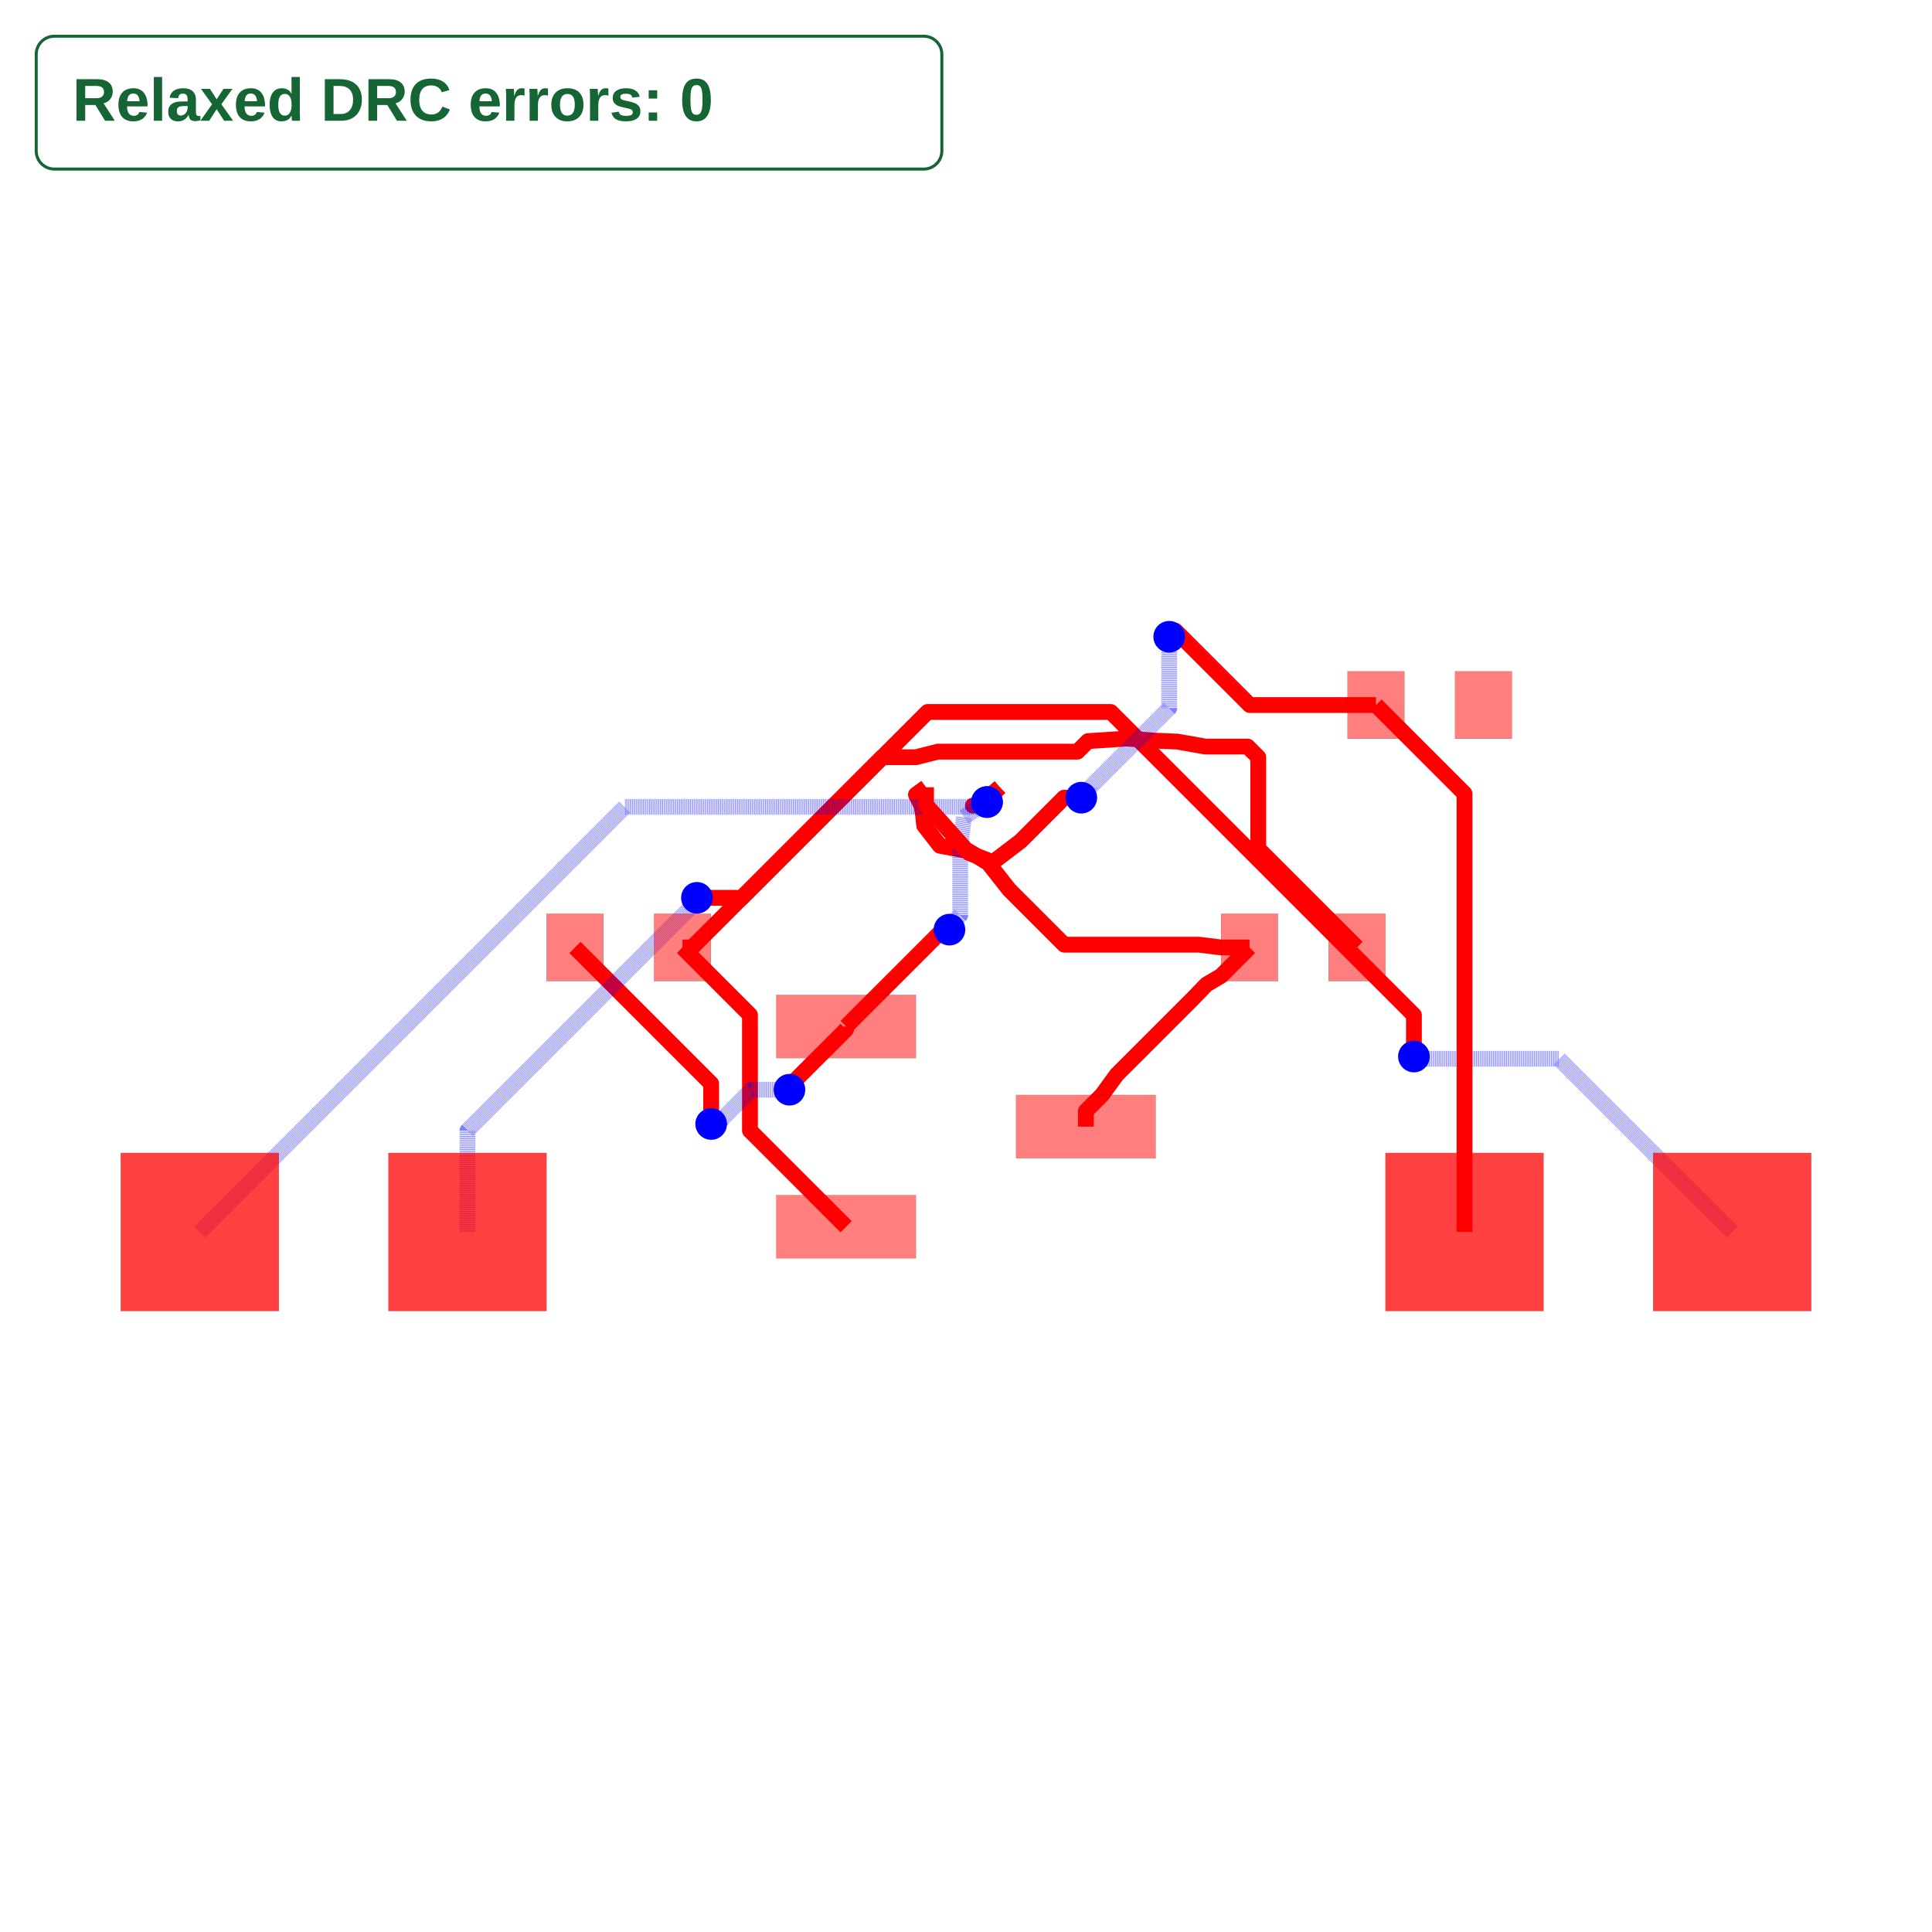
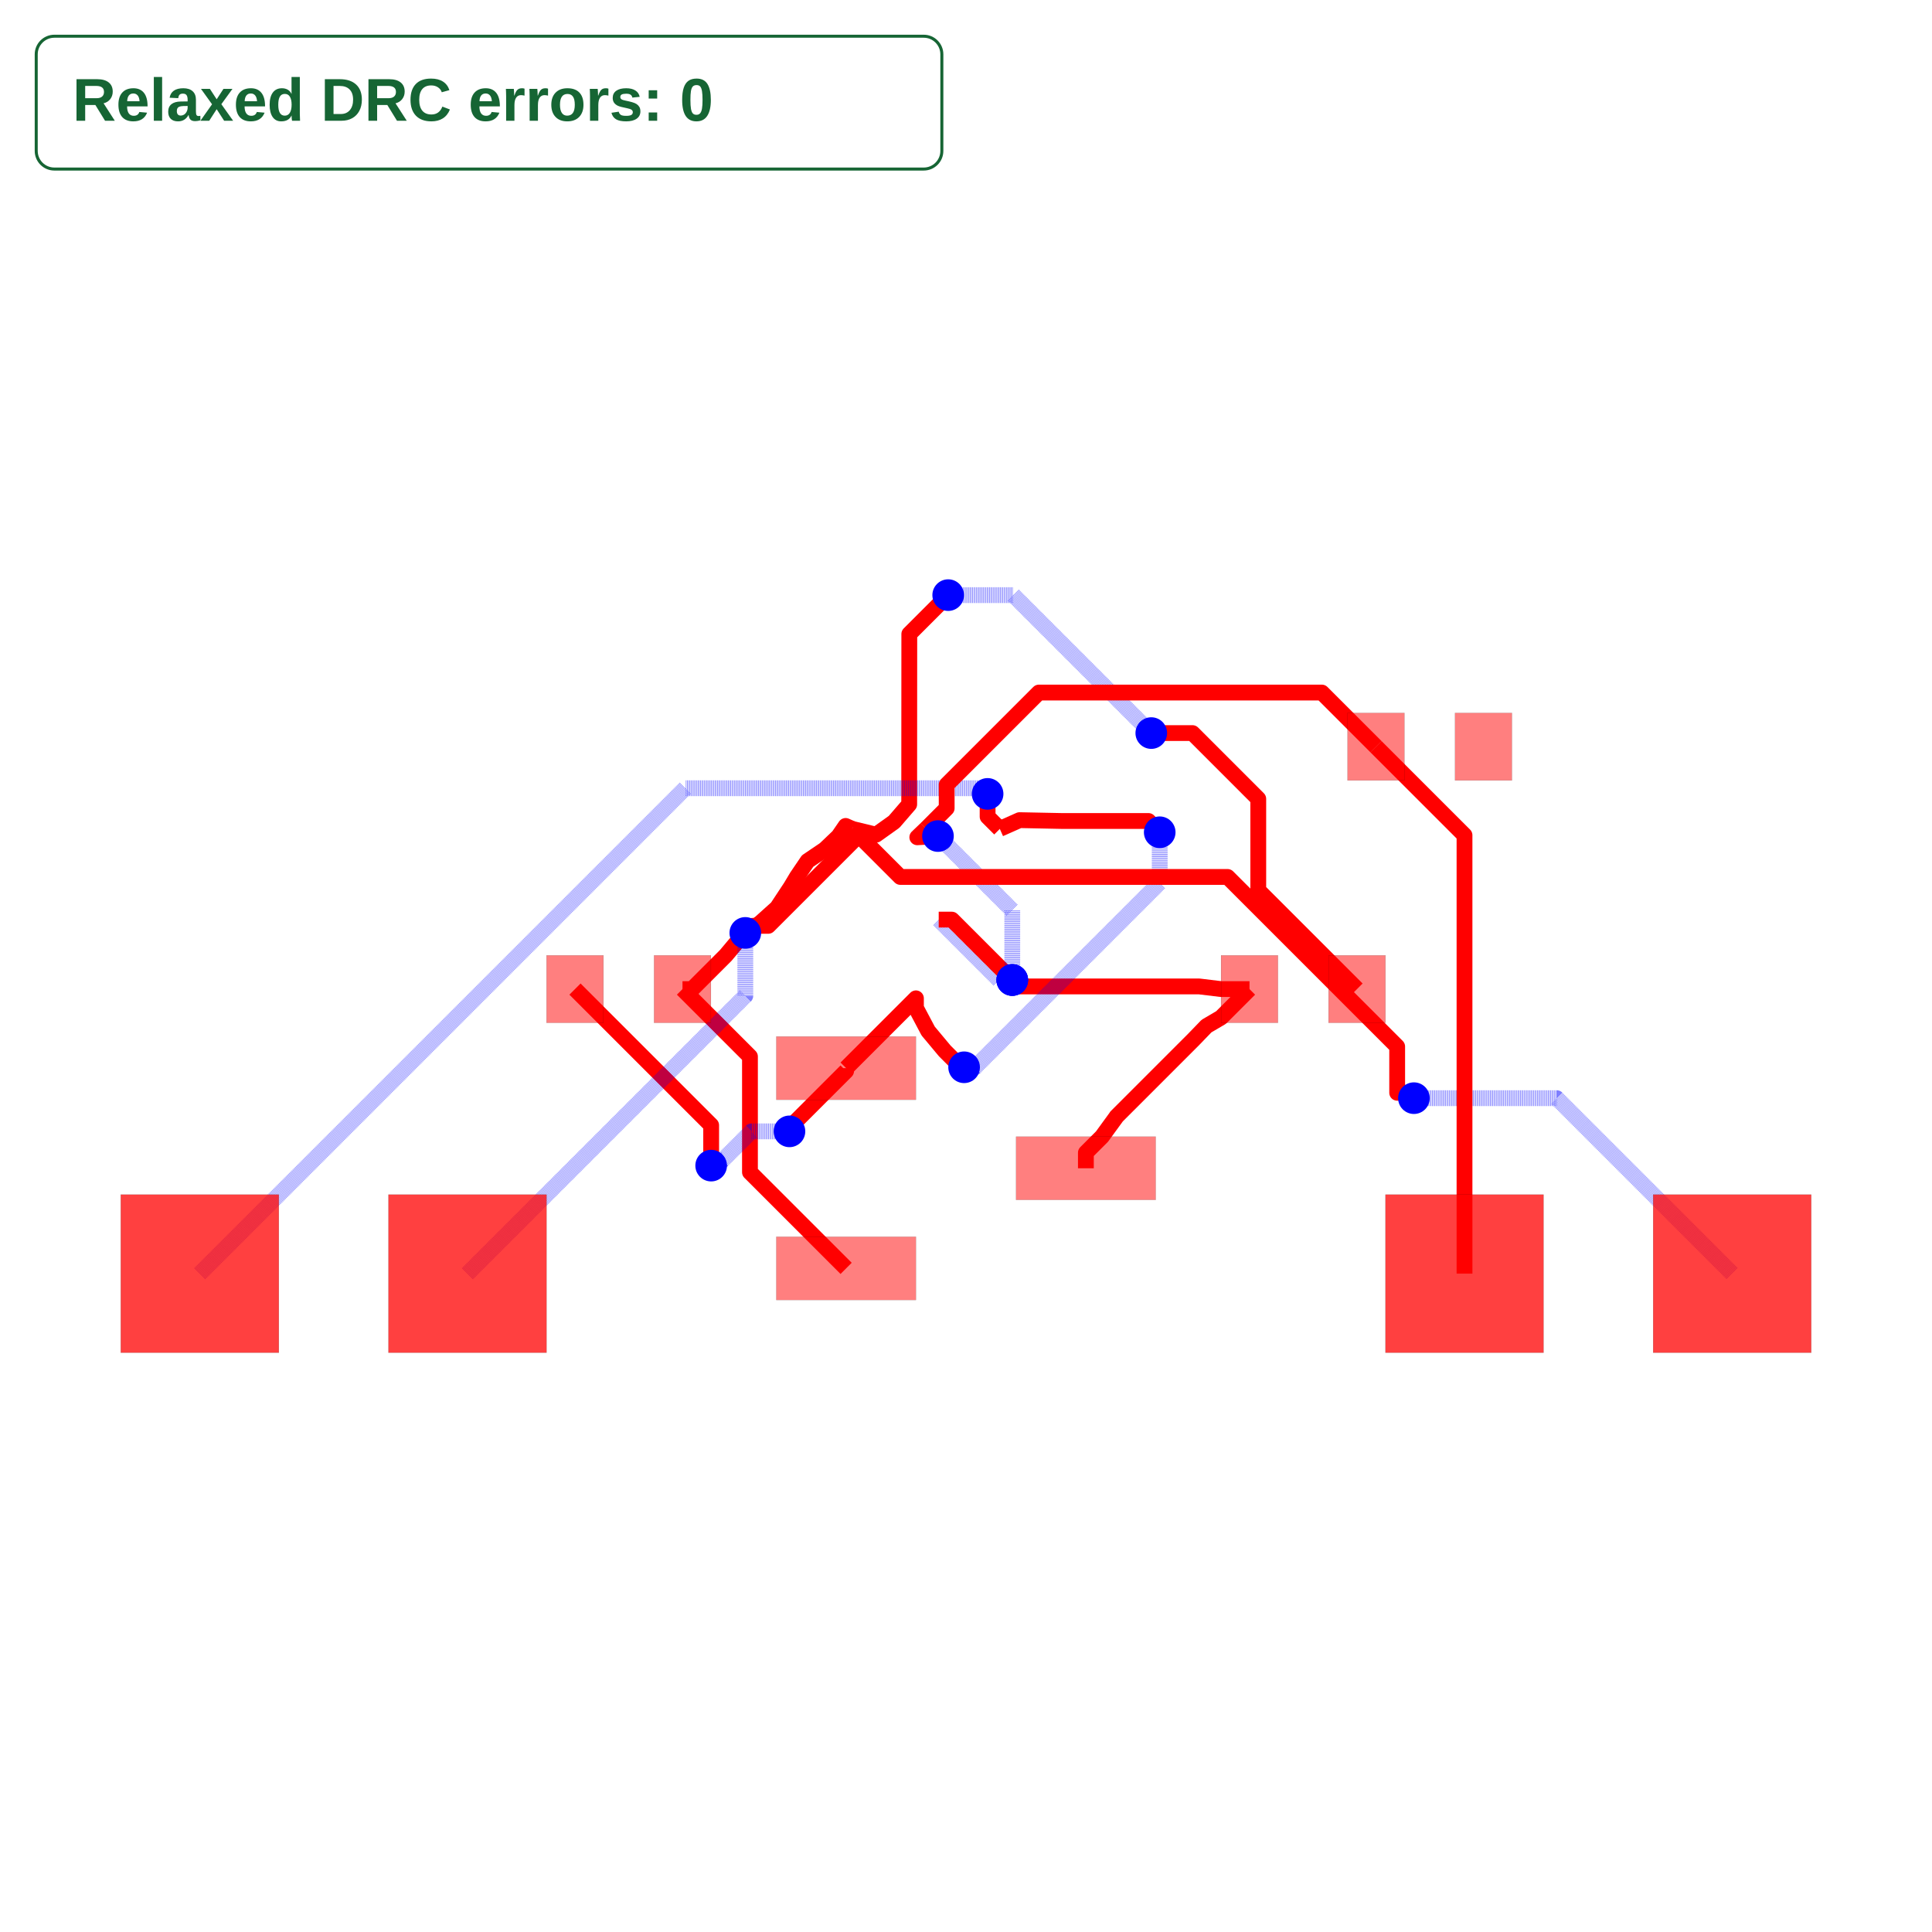
<svg xmlns="http://www.w3.org/2000/svg" width="640" height="640" viewBox="0 0 640 640">
  <rect width="100%" height="100%" fill="white" />
  <g>
-     <polyline data-points="-2.6900000000000004,1.7 -2.599,1.7 -1.079,3.22" data-type="line" data-label="" points="226.085,313.855 229.262,313.855 282.329,260.788" fill="none" stroke="red" stroke-linejoin="round" stroke-width="5.237" />
+     <polyline data-points="-1.1375,-0.95 -2.049818637751069,-0.03768136224893093 -2.049818637751069,0.921837103944612 -2.049818637751069,1.0598186377510685 -2.6900000000000004,1.7" data-type="line" data-label="" points="280.287,420.165 248.435,388.313 248.435,354.814 248.435,349.996 226.085,327.646" fill="none" stroke="red" stroke-linejoin="round" stroke-width="5.237" />
  </g>
  <g>
-     <polyline data-points="-1.1375,-0.95 -2.049818637751069,-0.03768136224893093 -2.049818637751069,0.921837103944612 -2.049818637751069,1.0598186377510685 -2.6900000000000004,1.7" data-type="line" data-label="" points="280.287,406.374 248.435,374.523 248.435,341.023 248.435,336.206 226.085,313.855" fill="none" stroke="red" stroke-linejoin="round" stroke-width="5.237" />
+     <polyline data-points="-1.1375,0.95 -1.1375,0.9223926072521313 -1.6469514139181247,0.41294119333400664 -1.6469514139181247,0.3780485860818753 -1.675,0.35" data-type="line" data-label="" points="280.287,353.83 280.287,354.794 262.5,372.581 262.5,373.799 261.521,374.778" fill="none" stroke="red" stroke-linejoin="round" stroke-width="5.237" />
  </g>
  <g>
-     <polyline data-points="-1.1375,0.95 -1.1375,0.9223926072521313 -1.6469514139181247,0.41294119333400664 -1.6469514139181247,0.3780485860818753 -1.675,0.35" data-type="line" data-label="" points="280.287,340.04 280.287,341.004 262.5,358.79 262.5,360.008 261.521,360.988" fill="none" stroke="red" stroke-linejoin="round" stroke-width="5.237" />
+     <polyline data-points="-1.675,0.35 -2.0356803124916913,0.35 -2.310236287139256,0.075444025352435 -2.367555974647565,0.075444025352435 -2.418,0.025" data-type="line" data-label="" points="261.521,374.778 248.929,374.778 239.343,384.364 237.342,384.364 235.581,386.125" fill="none" stroke="rgba(0,0,255,0.5)" stroke-linejoin="round" stroke-width="5.237" stroke-dasharray="0.2 0.2" />
  </g>
  <g>
-     <polyline data-points="-1.675,0.35 -2.0356803124916913,0.35 -2.310236287139256,0.075444025352435 -2.367555974647565,0.075444025352435 -2.418,0.025" data-type="line" data-label="" points="261.521,360.988 248.929,360.988 239.343,370.573 237.342,370.573 235.581,372.334" fill="none" stroke="rgba(0,0,255,0.5)" stroke-linejoin="round" stroke-width="5.237" stroke-dasharray="0.2 0.2" />
+     <polyline data-points="-2.418,0.025 -2.418,0.40800000000000014 -3.71,1.7" data-type="line" data-label="" points="235.581,386.125 235.581,372.753 190.474,327.646" fill="none" stroke="red" stroke-linejoin="round" stroke-width="5.237" />
  </g>
  <g>
-     <polyline data-points="-2.418,0.025 -2.418,0.40800000000000014 -3.71,1.7" data-type="line" data-label="" points="235.581,372.334 235.581,358.963 190.474,313.855" fill="none" stroke="red" stroke-linejoin="round" stroke-width="5.237" />
+     <polyline data-points="1.1375,0 1.1375,0.14749999999999952 1.2900000000000003,0.2999999999999998 1.4276677447055017,0.489 1.4276677447055017,0.4902727421909916 2.161890328588694,1.224495326074184 2.282,1.349 2.42,1.4299999999999995 2.6900000000000004,1.7" data-type="line" data-label="" points="359.713,386.998 359.713,381.848 365.037,376.524 369.844,369.925 369.844,369.881 395.477,344.247 399.671,339.9 404.489,337.072 413.915,327.646" fill="none" stroke="red" stroke-linejoin="round" stroke-width="5.237" />
  </g>
  <g>
-     <polyline data-points="1.1375,0 1.1375,0.14749999999999952 1.2900000000000003,0.2999999999999998 1.4276677447055017,0.489 1.4276677447055017,0.4902727421909916 2.161890328588694,1.224495326074184 2.282,1.349 2.42,1.4299999999999995 2.6900000000000004,1.7" data-type="line" data-label="" points="359.713,373.207 359.713,368.057 365.037,362.733 369.844,356.135 369.844,356.09 395.477,330.457 399.671,326.11 404.489,323.282 413.915,313.855" fill="none" stroke="red" stroke-linejoin="round" stroke-width="5.237" />
+     <polyline data-points="2.6900000000000004,1.7 2.42,1.7 2.214,1.725 0.49999999999999994,1.725 0.439,1.786" data-type="line" data-label="" points="413.915,327.646 404.489,327.646 397.297,326.773 337.456,326.773 335.327,324.643" fill="none" stroke="red" stroke-linejoin="round" stroke-width="5.237" />
  </g>
  <g>
-     <polyline data-points="2.6900000000000004,1.7 2.42,1.7 2.214,1.726 0.9322499786482135,1.726 0.4089566660570474,2.249293312591166 0.212,2.5 0.027,2.613 -0.248,2.665 -0.397,2.857 -0.406,2.948 -0.421,3.043 -0.475,3.15 -0.379,3.22" data-type="line" data-label="" points="413.915,313.855 404.489,313.855 397.297,312.948 352.547,312.948 334.278,294.678 327.401,285.925 320.943,281.98 311.342,280.165 306.14,273.461 305.825,270.284 305.302,266.968 303.416,263.232 306.768,260.788" fill="none" stroke="red" stroke-linejoin="round" stroke-width="5.237" />
+     <polyline data-points="0.439,1.786 0.31399999999999995,1.786 -0.259,2.359" data-type="line" data-label="" points="335.327,324.643 330.963,324.643 310.958,304.638" fill="none" stroke="rgba(0,0,255,0.5)" stroke-linejoin="round" stroke-width="5.237" stroke-dasharray="0.2 0.2" />
  </g>
  <g>
-     <polyline data-points="-1.0791666666666666,3.2198999999999995 -0.794067666666666,3.504999 -0.4750000000000001,3.504999 -0.267,3.558 1.0576647213821753,3.558 1.1574209429867688,3.6577562216045933 1.525,3.682 1.796,3.662 2.006,3.653 2.273,3.606 2.6720785776394305,3.606 2.77307957763943,3.504999 2.77307957763943,2.6369204223605696 3.71,1.7" data-type="line" data-label="" points="282.323,260.792 292.277,250.838 303.416,250.838 310.678,248.988 356.926,248.988 360.409,245.505 373.242,244.658 382.703,245.357 390.035,245.671 399.357,247.312 413.29,247.312 416.816,250.838 416.816,281.145 449.526,313.855" fill="none" stroke="red" stroke-linejoin="round" stroke-width="5.237" />
+     <polyline data-points="-0.259,2.359 -0.1339999999999999,2.359 0.43900000000000006,1.786" data-type="line" data-label="" points="310.958,304.638 315.322,304.638 335.327,324.643" fill="none" stroke="rgba(0,0,255,0.5)" stroke-linejoin="round" stroke-width="3.491271820448879e-8" stroke-dasharray="0.2 0.2" />
  </g>
  <g>
-     <polyline data-points="0.3208333333333333,3.2198999999999995 0.137,3.067 0.065,3.046 0.19912070924344472,3.0796177922469052" data-type="line" data-label="" points="331.201,260.792 324.783,266.13 322.269,266.863 326.952,265.689" fill="none" stroke="red" stroke-linejoin="round" stroke-width="5.237" />
+     <polyline data-points="0.43900000000000006,1.786 0.31399999999999995,1.786 -0.259,2.359" data-type="line" data-label="" points="335.327,324.643 330.963,324.643 310.958,304.638" fill="none" stroke="red" stroke-linejoin="round" stroke-width="3.491271820448879e-8" />
  </g>
  <g>
-     <polyline data-points="0.19912070924344472,3.0796177922469052 -0.02,2.936 -0.055,2.64 -0.05500000000000001,2.0071919959179434 -0.11687238939022118,1.945319606527722 -0.11687238939022118,1.9091276106097788 -0.157,1.869" data-type="line" data-label="" points="326.952,265.689 319.302,270.703 318.08,281.037 318.08,303.13 315.92,305.291 315.92,306.554 314.519,307.955" fill="none" stroke="rgba(0,0,255,0.5)" stroke-linejoin="round" stroke-width="5.237" stroke-dasharray="0.2 0.2" />
+     <polyline data-points="-0.259,2.359 -0.1339999999999999,2.359 0.43900000000000006,1.786" data-type="line" data-label="" points="310.958,304.638 315.322,304.638 335.327,324.643" fill="none" stroke="red" stroke-linejoin="round" stroke-width="5.237" />
  </g>
  <g>
-     <polyline data-points="-0.157,1.869 -0.21833096970085242,1.869 -0.6444949608192245,1.4428360088816279 -1.1375,0.95" data-type="line" data-label="" points="314.519,307.955 312.377,307.955 297.499,322.834 280.287,340.04" fill="none" stroke="red" stroke-linejoin="round" stroke-width="5.237" />
+     <polyline data-points="0.43900000000000006,1.786 0.43900000000000006,2.447 -0.266,3.152" data-type="line" data-label="" points="335.327,324.643 335.327,301.566 310.713,276.953" fill="none" stroke="rgba(0,0,255,0.5)" stroke-linejoin="round" stroke-width="5.237" stroke-dasharray="0.2 0.2" />
  </g>
  <g>
-     <polyline data-points="-4.73,-1 -4.73,-0.036608368450322004 -2.594745297860982,2.0986463336886962 -2.594745297860982,2.1292547021390176 -2.553,2.171" data-type="line" data-label="" points="154.863,408.12 154.863,374.485 229.41,299.938 229.41,298.869 230.868,297.411" fill="none" stroke="rgba(0,0,255,0.5)" stroke-linejoin="round" stroke-width="5.237" stroke-dasharray="0.2 0.2" />
+     <polyline data-points="-0.266,3.152 -0.4621399160393948,3.140244074236782 -0.379,3.22" data-type="line" data-label="" points="310.713,276.953 303.865,277.363 306.768,274.579" fill="none" stroke="red" stroke-linejoin="round" stroke-width="5.237" />
  </g>
  <g>
-     <polyline data-points="-2.553,2.171 -2.128,2.171 -1.079,3.22" data-type="line" data-label="" points="230.868,297.411 245.706,297.411 282.329,260.788" fill="none" stroke="red" stroke-linejoin="round" stroke-width="5.237" />
+     <polyline data-points="-2.6900000000000004,1.7 -2.599,1.7 -2.279000000000001,2.0199999999999996 -2.127,2.201 -1.951,2.329 -1.792,2.472 -1.662,2.669 -1.604,2.766 -1.503,2.915 -1.339,3.026 -1.21,3.149 -1.142,3.248 -1.079,3.22" data-type="line" data-label="" points="226.085,327.646 229.262,327.646 240.434,316.474 245.741,310.155 251.885,305.686 257.436,300.693 261.975,293.815 264,290.429 267.526,285.227 273.252,281.352 277.756,277.057 280.13,273.601 282.329,274.579" fill="none" stroke="red" stroke-linejoin="round" stroke-width="5.237" />
  </g>
  <g>
-     <polyline data-points="7.27,-1 5.626588562232006,0.643411437767994 4.450967755975315,0.643411437767994 4.271588562232006,0.643411437767994 4.25,0.665" data-type="line" data-label="" points="573.815,408.12 516.44,350.744 475.395,350.744 469.133,350.744 468.379,349.99" fill="none" stroke="rgba(0,0,255,0.5)" stroke-linejoin="round" stroke-width="5.237" stroke-dasharray="0.2 0.2" />
+     <polyline data-points="-1.0791666666666666,3.2198999999999995 -0.853,3.165 -0.6819250992399474,3.2870466270096155 -0.5389349847206578,3.4527092987536023 -0.538,5.069 -0.169,5.438" data-type="line" data-label="" points="282.323,274.582 290.219,276.499 296.192,272.238 301.184,266.454 301.217,210.025 314.1,197.142" fill="none" stroke="red" stroke-linejoin="round" stroke-width="5.237" />
  </g>
  <g>
-     <polyline data-points="4.25,0.665 4.25,1.0578955819506195 1.3737038763915765,3.934191705559043 -0.3648082944409572,3.934191705559043 -1.079,3.22" data-type="line" data-label="" points="468.379,349.99 468.379,336.273 367.96,235.854 307.264,235.854 282.329,260.788" fill="none" stroke="red" stroke-linejoin="round" stroke-width="5.237" />
+     <polyline data-points="-0.169,5.438 0.44899999999999984,5.438 1.758,4.129" data-type="line" data-label="" points="314.1,197.142 335.676,197.142 381.377,242.843" fill="none" stroke="rgba(0,0,255,0.5)" stroke-linejoin="round" stroke-width="5.237" stroke-dasharray="0.2 0.2" />
  </g>
  <g>
-     <polyline data-points="-7.27,-1 -3.2359731841931865,3.034026815806813 0.10802798072400224,3.0340268158068135 0.1154122211105845,3.0340268158068135 0.19912070924344472,3.0796177922469052" data-type="line" data-label="" points="66.185,408.12 207.023,267.281 323.772,267.281 324.029,267.281 326.952,265.689" fill="none" stroke="rgba(0,0,255,0.5)" stroke-linejoin="round" stroke-width="5.237" stroke-dasharray="0.2 0.2" />
+     <polyline data-points="1.758,4.129 2.1490785776394308,4.129 2.77307957763943,3.504999 2.77307957763943,2.6369204223605696 3.71,1.7" data-type="line" data-label="" points="381.377,242.843 395.03,242.843 416.816,264.628 416.816,294.935 449.526,327.646" fill="none" stroke="red" stroke-linejoin="round" stroke-width="5.237" />
  </g>
  <g>
-     <polyline data-points="0.19912070924344472,3.0796177922469052 0.20944038481968966,3.1084403848196898 0.321,3.22" data-type="line" data-label="" points="326.952,265.689 327.312,264.683 331.207,260.788" fill="none" stroke="red" stroke-linejoin="round" stroke-width="5.237" />
+     <polyline data-points="0.3208333333333333,3.2198999999999995 0.508,3.303 0.903,3.295 1.7310000000000003,3.295 1.838,3.188" data-type="line" data-label="" points="331.201,274.582 337.736,271.681 351.526,271.96 380.434,271.96 384.17,275.696" fill="none" stroke="red" stroke-linejoin="round" stroke-width="5.237" />
  </g>
  <g>
-     <polyline data-points="3.8900000000000006,4 2.692376775642834,4 1.9861883878214173,4.706188387821417 1.928,4.648" data-type="line" data-label="" points="455.81,233.556 413.998,233.556 389.343,208.901 387.312,210.933" fill="none" stroke="red" stroke-linejoin="round" stroke-width="5.237" />
+     <polyline data-points="1.838,3.188 1.838,2.7106385741452854 0.08536142585471462,0.958 -0.018,0.958" data-type="line" data-label="" points="384.17,275.696 384.17,292.362 322.98,353.551 319.372,353.551" fill="none" stroke="rgba(0,0,255,0.5)" stroke-linejoin="round" stroke-width="5.237" stroke-dasharray="0.2 0.2" />
  </g>
  <g>
-     <polyline data-points="1.928,4.648 1.928,3.969939301686467 1.1707717255151104,3.2127110272015775 1.1707717255151104,3.1977717255151106 1.094,3.121" data-type="line" data-label="" points="387.312,210.933 387.312,234.606 360.875,261.043 360.875,261.564 358.195,264.244" fill="none" stroke="rgba(0,0,255,0.5)" stroke-linejoin="round" stroke-width="5.237" stroke-dasharray="0.2 0.2" />
+     <polyline data-points="-0.018,0.958 -0.04618264442909442,0.958 -0.20143515302324028,1.1132525085941458 -0.359,1.302 -0.475,1.521 -0.4750000000000001,1.612272857142857 -1.1375,0.95" data-type="line" data-label="" points="319.372,353.551 318.388,353.551 312.967,348.131 307.466,341.541 303.416,333.895 303.416,330.709 280.287,353.83" fill="none" stroke="red" stroke-linejoin="round" stroke-width="5.237" />
  </g>
  <g>
-     <polyline data-points="1.094,3.121 0.9299143110229531,3.121 0.5170783310036067,2.7081640199806536 0.25558406172405995,2.5092269152538544 0.02886644204259554,2.595689921458677 -0.379,3.0520000000000005 -0.379,3.22" data-type="line" data-label="" points="358.195,264.244 352.466,264.244 338.053,278.658 328.923,285.603 321.008,282.584 306.768,266.653 306.768,260.788" fill="none" stroke="red" stroke-linejoin="round" stroke-width="5.237" />
+     <polyline data-points="-1.0791666666666666,3.2198999999999995 -1.0791666666666666,3.0969149443635886 -1.8760171846917424,2.300064426338513 -2.026935573661487,2.300064426338513 -2.094,2.233" data-type="line" data-label="" points="282.323,274.582 282.323,278.876 254.503,306.696 249.234,306.696 246.893,309.037" fill="none" stroke="red" stroke-linejoin="round" stroke-width="5.237" />
  </g>
  <g>
-     <polyline data-points="3.8900000000000006,4 4.73,3.16 4.73,-1" data-type="line" data-label="" points="455.81,233.556 485.137,262.883 485.137,408.12" fill="none" stroke="red" stroke-linejoin="round" stroke-width="5.237" />
+     <polyline data-points="-2.094,2.233 -2.094,1.6360000000000006 -4.73,-1" data-type="line" data-label="" points="246.893,309.037 246.893,329.88 154.863,421.91" fill="none" stroke="rgba(0,0,255,0.5)" stroke-linejoin="round" stroke-width="5.237" stroke-dasharray="0.2 0.2" />
  </g>
  <g>
-     <rect data-type="rect" data-label="top source_trace_6" data-x="-1.1375" data-y="0.95" x="257.157" y="329.566" width="46.259" height="20.948" fill="rgba(255,0,0,0.5)" stroke="black" stroke-width="0.029" />
+     <polyline data-points="-1.0791666666666666,3.2198999999999995 -0.623314882044776,2.764048215378109 2.48176989155738,2.764048215378109 4.091157199217282,1.154660907718207 4.091157199217282,0.716015154744041 4.198984845255959,0.716015154744041 4.25,0.665" data-type="line" data-label="" points="282.323,274.582 298.238,290.497 406.645,290.497 462.833,346.685 462.833,361.999 466.598,361.999 468.379,363.781" fill="none" stroke="red" stroke-linejoin="round" stroke-width="5.237" />
  </g>
  <g>
-     <rect data-type="rect" data-label="top source_trace_9, source_trace_7" data-x="-1.1375" data-y="-0.95" x="257.157" y="395.9" width="46.259" height="20.948" fill="rgba(255,0,0,0.5)" stroke="black" stroke-width="0.029" />
+     <polyline data-points="4.25,0.665 5.6049999999999995,0.665 7.27,-1" data-type="line" data-label="" points="468.379,363.781 515.686,363.781 573.815,421.91" fill="none" stroke="rgba(0,0,255,0.5)" stroke-linejoin="round" stroke-width="5.237" stroke-dasharray="0.2 0.2" />
  </g>
  <g>
-     <rect data-type="rect" data-label="top source_trace_8, source_trace_4" data-x="1.1375" data-y="0" x="336.584" y="362.733" width="46.259" height="20.948" fill="rgba(255,0,0,0.5)" stroke="black" stroke-width="0.029" />
+     <polyline data-points="-7.27,-1 -2.6642725255153197,3.60572747448468 0.11184130220833133,3.60572747448468 0.15127252551532014,3.60572747448468 0.205,3.552" data-type="line" data-label="" points="66.185,421.91 226.983,261.112 323.905,261.112 325.281,261.112 327.157,262.988" fill="none" stroke="rgba(0,0,255,0.5)" stroke-linejoin="round" stroke-width="5.237" stroke-dasharray="0.2 0.2" />
  </g>
  <g>
-     <rect data-type="rect" data-label="top source_trace_6" data-x="-3.71" data-y="1.7" x="181.047" y="302.683" width="18.853" height="22.344" fill="rgba(255,0,0,0.5)" stroke="black" stroke-width="0.029" />
+     <polyline data-points="0.205,3.552 0.205,3.3357333333333328 0.3208333333333333,3.2198999999999995" data-type="line" data-label="" points="327.157,262.988 327.157,270.538 331.201,274.582" fill="none" stroke="red" stroke-linejoin="round" stroke-width="5.237" />
  </g>
  <g>
-     <rect data-type="rect" data-label="top source_trace_9, source_trace_7" data-x="-2.6900000000000004" data-y="1.7" x="216.658" y="302.683" width="18.853" height="22.344" fill="rgba(255,0,0,0.5)" stroke="black" stroke-width="0.029" />
+     <polyline data-points="-0.37916666666666665,3.2198999999999995 -0.1833571994786626,3.4157094671880035 -0.1833571994786626,3.638703225520204 0.6915552607229717,4.513615685721838 3.376384314278162,4.513615685721838 3.8900000000000006,4" data-type="line" data-label="" points="306.762,274.582 313.599,267.746 313.599,259.96 344.144,229.415 437.879,229.415 455.81,247.347" fill="none" stroke="red" stroke-linejoin="round" stroke-width="5.237" />
  </g>
  <g>
-     <rect data-type="rect" data-label="top source_trace_8, source_trace_4" data-x="2.6900000000000004" data-y="1.7" x="404.489" y="302.683" width="18.853" height="22.344" fill="rgba(255,0,0,0.5)" stroke="black" stroke-width="0.029" />
+     <polyline data-points="3.8900000000000006,4 4.73,3.16 4.73,-1" data-type="line" data-label="" points="455.81,247.347 485.137,276.673 485.137,421.91" fill="none" stroke="red" stroke-linejoin="round" stroke-width="5.237" />
  </g>
  <g>
-     <rect data-type="rect" data-label="top source_trace_9, source_trace_7" data-x="3.71" data-y="1.7" x="440.1" y="302.683" width="18.853" height="22.344" fill="rgba(255,0,0,0.5)" stroke="black" stroke-width="0.029" />
+     <rect data-type="rect" data-label="top source_trace_6" data-x="-1.1375" data-y="0.95" x="257.157" y="343.357" width="46.259" height="20.948" fill="rgba(255,0,0,0.5)" stroke="black" stroke-width="0.029" />
  </g>
  <g>
-     <rect data-type="rect" data-label="top source_trace_8, source_trace_4" data-x="3.8900000000000006" data-y="4" x="446.384" y="222.384" width="18.853" height="22.344" fill="rgba(255,0,0,0.5)" stroke="black" stroke-width="0.029" />
+     <rect data-type="rect" data-label="top source_trace_9, source_trace_7" data-x="-1.1375" data-y="-0.95" x="257.157" y="409.691" width="46.259" height="20.948" fill="rgba(255,0,0,0.5)" stroke="black" stroke-width="0.029" />
  </g>
  <g>
-     <rect data-type="rect" data-label="top" data-x="4.91" data-y="4" x="481.995" y="222.384" width="18.853" height="22.344" fill="rgba(255,0,0,0.5)" stroke="black" stroke-width="0.029" />
+     <rect data-type="rect" data-label="top source_trace_8, source_trace_4" data-x="1.1375" data-y="0" x="336.584" y="376.524" width="46.259" height="20.948" fill="rgba(255,0,0,0.5)" stroke="black" stroke-width="0.029" />
  </g>
  <g>
-     <rect data-type="rect" data-label="top source_trace_6 bottom source_trace_6" data-x="-7.27" data-y="-1" x="40" y="381.935" width="52.369" height="52.369" fill="rgba(255,0,0,0.75)" stroke="black" stroke-width="0.029" />
+     <rect data-type="rect" data-label="top source_trace_6" data-x="-3.71" data-y="1.7" x="181.047" y="316.474" width="18.853" height="22.344" fill="rgba(255,0,0,0.5)" stroke="black" stroke-width="0.029" />
  </g>
  <g>
-     <rect data-type="rect" data-label="top source_trace_9, source_trace_7 bottom source_trace_9, source_trace_7" data-x="-4.73" data-y="-1" x="128.678" y="381.935" width="52.369" height="52.369" fill="rgba(255,0,0,0.75)" stroke="black" stroke-width="0.029" />
+     <rect data-type="rect" data-label="top source_trace_9, source_trace_7" data-x="-2.6900000000000004" data-y="1.7" x="216.658" y="316.474" width="18.853" height="22.344" fill="rgba(255,0,0,0.5)" stroke="black" stroke-width="0.029" />
  </g>
  <g>
-     <rect data-type="rect" data-label="top source_trace_8, source_trace_4 bottom source_trace_8, source_trace_4" data-x="4.73" data-y="-1" x="458.953" y="381.935" width="52.369" height="52.369" fill="rgba(255,0,0,0.75)" stroke="black" stroke-width="0.029" />
+     <rect data-type="rect" data-label="top source_trace_8, source_trace_4" data-x="2.6900000000000004" data-y="1.7" x="404.489" y="316.474" width="18.853" height="22.344" fill="rgba(255,0,0,0.5)" stroke="black" stroke-width="0.029" />
  </g>
  <g>
-     <rect data-type="rect" data-label="top source_trace_9, source_trace_7 bottom source_trace_9, source_trace_7" data-x="7.27" data-y="-1" x="547.631" y="381.935" width="52.369" height="52.369" fill="rgba(255,0,0,0.75)" stroke="black" stroke-width="0.029" />
+     <rect data-type="rect" data-label="top source_trace_9, source_trace_7" data-x="3.71" data-y="1.7" x="440.1" y="316.474" width="18.853" height="22.344" fill="rgba(255,0,0,0.5)" stroke="black" stroke-width="0.029" />
  </g>
-   <circle data-type="circle" data-label="" data-x="-1.675" data-y="0.35" cx="261.521" cy="360.988" r="5.237" fill="blue" stroke="none" stroke-width="0.029" />
-   <circle data-type="circle" data-label="" data-x="-2.418" data-y="0.025" cx="235.581" cy="372.334" r="5.237" fill="blue" stroke="none" stroke-width="0.029" />
-   <circle data-type="circle" data-label="" data-x="0.19912070924344472" data-y="3.0796177922469052" cx="326.952" cy="265.689" r="5.237" fill="blue" stroke="none" stroke-width="0.029" />
-   <circle data-type="circle" data-label="" data-x="-0.157" data-y="1.869" cx="314.519" cy="307.955" r="5.237" fill="blue" stroke="none" stroke-width="0.029" />
-   <circle data-type="circle" data-label="" data-x="-2.553" data-y="2.171" cx="230.868" cy="297.411" r="5.237" fill="blue" stroke="none" stroke-width="0.029" />
-   <circle data-type="circle" data-label="" data-x="4.25" data-y="0.665" cx="468.379" cy="349.99" r="5.237" fill="blue" stroke="none" stroke-width="0.029" />
-   <circle data-type="circle" data-label="" data-x="0.19912070924344472" data-y="3.0796177922469052" cx="326.952" cy="265.689" r="5.237" fill="blue" stroke="none" stroke-width="0.029" />
-   <circle data-type="circle" data-label="" data-x="1.928" data-y="4.648" cx="387.312" cy="210.933" r="5.237" fill="blue" stroke="none" stroke-width="0.029" />
-   <circle data-type="circle" data-label="" data-x="1.094" data-y="3.121" cx="358.195" cy="264.244" r="5.237" fill="blue" stroke="none" stroke-width="0.029" />
+   <g>
+     <rect data-type="rect" data-label="top source_trace_8, source_trace_4" data-x="3.8900000000000006" data-y="4" x="446.384" y="236.175" width="18.853" height="22.344" fill="rgba(255,0,0,0.5)" stroke="black" stroke-width="0.029" />
+   </g>
+   <g>
+     <rect data-type="rect" data-label="top" data-x="4.91" data-y="4" x="481.995" y="236.175" width="18.853" height="22.344" fill="rgba(255,0,0,0.5)" stroke="black" stroke-width="0.029" />
+   </g>
+   <g>
+     <rect data-type="rect" data-label="top source_trace_6 bottom source_trace_6" data-x="-7.27" data-y="-1" x="40" y="395.726" width="52.369" height="52.369" fill="rgba(255,0,0,0.75)" stroke="black" stroke-width="0.029" />
+   </g>
+   <g>
+     <rect data-type="rect" data-label="top source_trace_9, source_trace_7 bottom source_trace_9, source_trace_7" data-x="-4.73" data-y="-1" x="128.678" y="395.726" width="52.369" height="52.369" fill="rgba(255,0,0,0.75)" stroke="black" stroke-width="0.029" />
+   </g>
+   <g>
+     <rect data-type="rect" data-label="top source_trace_8, source_trace_4 bottom source_trace_8, source_trace_4" data-x="4.73" data-y="-1" x="458.953" y="395.726" width="52.369" height="52.369" fill="rgba(255,0,0,0.75)" stroke="black" stroke-width="0.029" />
+   </g>
+   <g>
+     <rect data-type="rect" data-label="top source_trace_9, source_trace_7 bottom source_trace_9, source_trace_7" data-x="7.27" data-y="-1" x="547.631" y="395.726" width="52.369" height="52.369" fill="rgba(255,0,0,0.75)" stroke="black" stroke-width="0.029" />
+   </g>
+   <circle data-type="circle" data-label="" data-x="-1.675" data-y="0.35" cx="261.521" cy="374.778" r="5.237" fill="blue" stroke="none" stroke-width="0.029" />
+   <circle data-type="circle" data-label="" data-x="-2.418" data-y="0.025" cx="235.581" cy="386.125" r="5.237" fill="blue" stroke="none" stroke-width="0.029" />
+   <circle data-type="circle" data-label="" data-x="0.439" data-y="1.786" cx="335.327" cy="324.643" r="5.237" fill="blue" stroke="none" stroke-width="0.029" />
+   <circle data-type="circle" data-label="" data-x="0.43900000000000006" data-y="1.786" cx="335.327" cy="324.643" r="5.237" fill="blue" stroke="none" stroke-width="0.029" />
+   <circle data-type="circle" data-label="" data-x="0.43900000000000006" data-y="1.786" cx="335.327" cy="324.643" r="5.237" fill="blue" stroke="none" stroke-width="0.029" />
+   <circle data-type="circle" data-label="" data-x="-0.266" data-y="3.152" cx="310.713" cy="276.953" r="5.237" fill="blue" stroke="none" stroke-width="0.029" />
+   <circle data-type="circle" data-label="" data-x="-0.169" data-y="5.438" cx="314.1" cy="197.142" r="5.237" fill="blue" stroke="none" stroke-width="0.029" />
+   <circle data-type="circle" data-label="" data-x="1.758" data-y="4.129" cx="381.377" cy="242.843" r="5.237" fill="blue" stroke="none" stroke-width="0.029" />
+   <circle data-type="circle" data-label="" data-x="1.838" data-y="3.188" cx="384.17" cy="275.696" r="5.237" fill="blue" stroke="none" stroke-width="0.029" />
+   <circle data-type="circle" data-label="" data-x="-0.018" data-y="0.958" cx="319.372" cy="353.551" r="5.237" fill="blue" stroke="none" stroke-width="0.029" />
+   <circle data-type="circle" data-label="" data-x="-2.094" data-y="2.233" cx="246.893" cy="309.037" r="5.237" fill="blue" stroke="none" stroke-width="0.029" />
+   <circle data-type="circle" data-label="" data-x="4.25" data-y="0.665" cx="468.379" cy="363.781" r="5.237" fill="blue" stroke="none" stroke-width="0.029" />
+   <circle data-type="circle" data-label="" data-x="0.205" data-y="3.552" cx="327.157" cy="262.988" r="5.237" fill="blue" stroke="none" stroke-width="0.029" />
  <g id="crosshair" style="display: none">
    <line id="crosshair-h" y1="0" y2="640" stroke="#666" stroke-width="0.5" />
    <line id="crosshair-v" x1="0" x2="640" stroke="#666" stroke-width="0.5" />
    <text id="coordinates" font-family="monospace" font-size="12" fill="#666" />
  </g>
  <g data-testid="relaxed-drc-summary">
    <rect x="12" y="12" width="300" height="44" rx="6" fill="white" stroke="#166534" />
    <text x="24" y="40" font-family="Arial, sans-serif" font-size="20" font-weight="600" fill="#166534">Relaxed DRC errors: 0</text>
  </g>
</svg>
